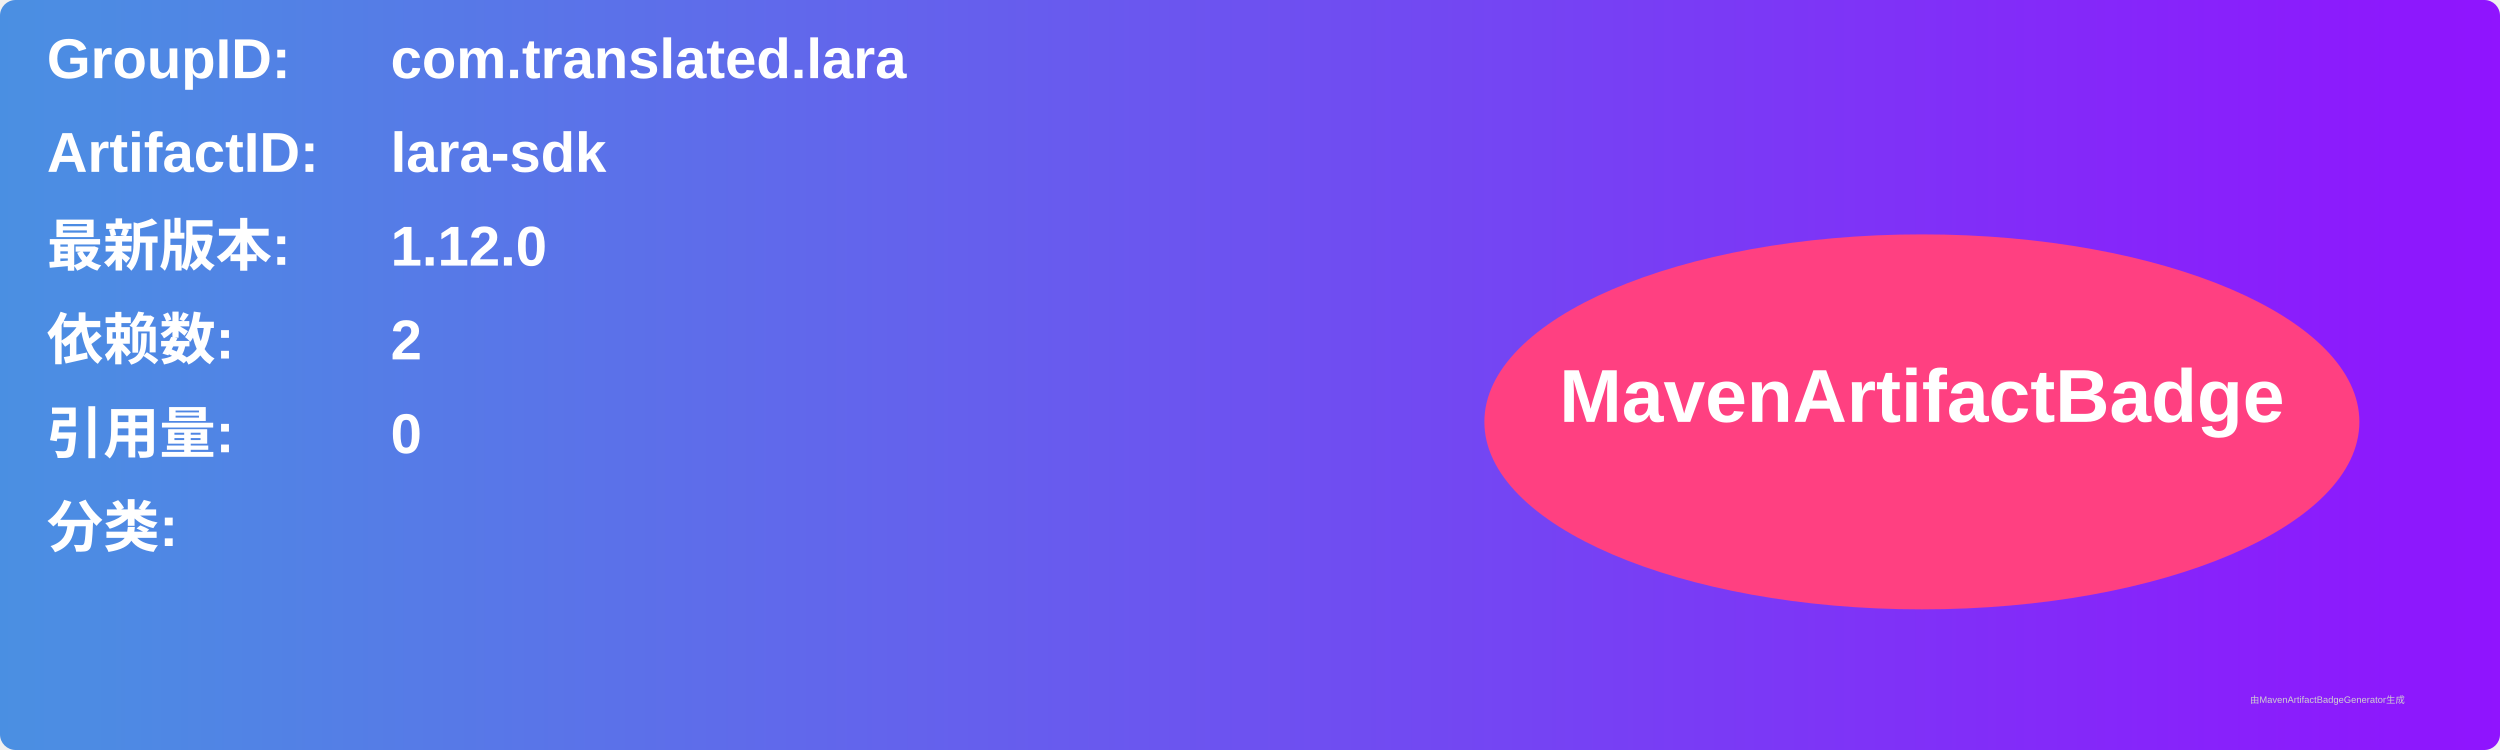
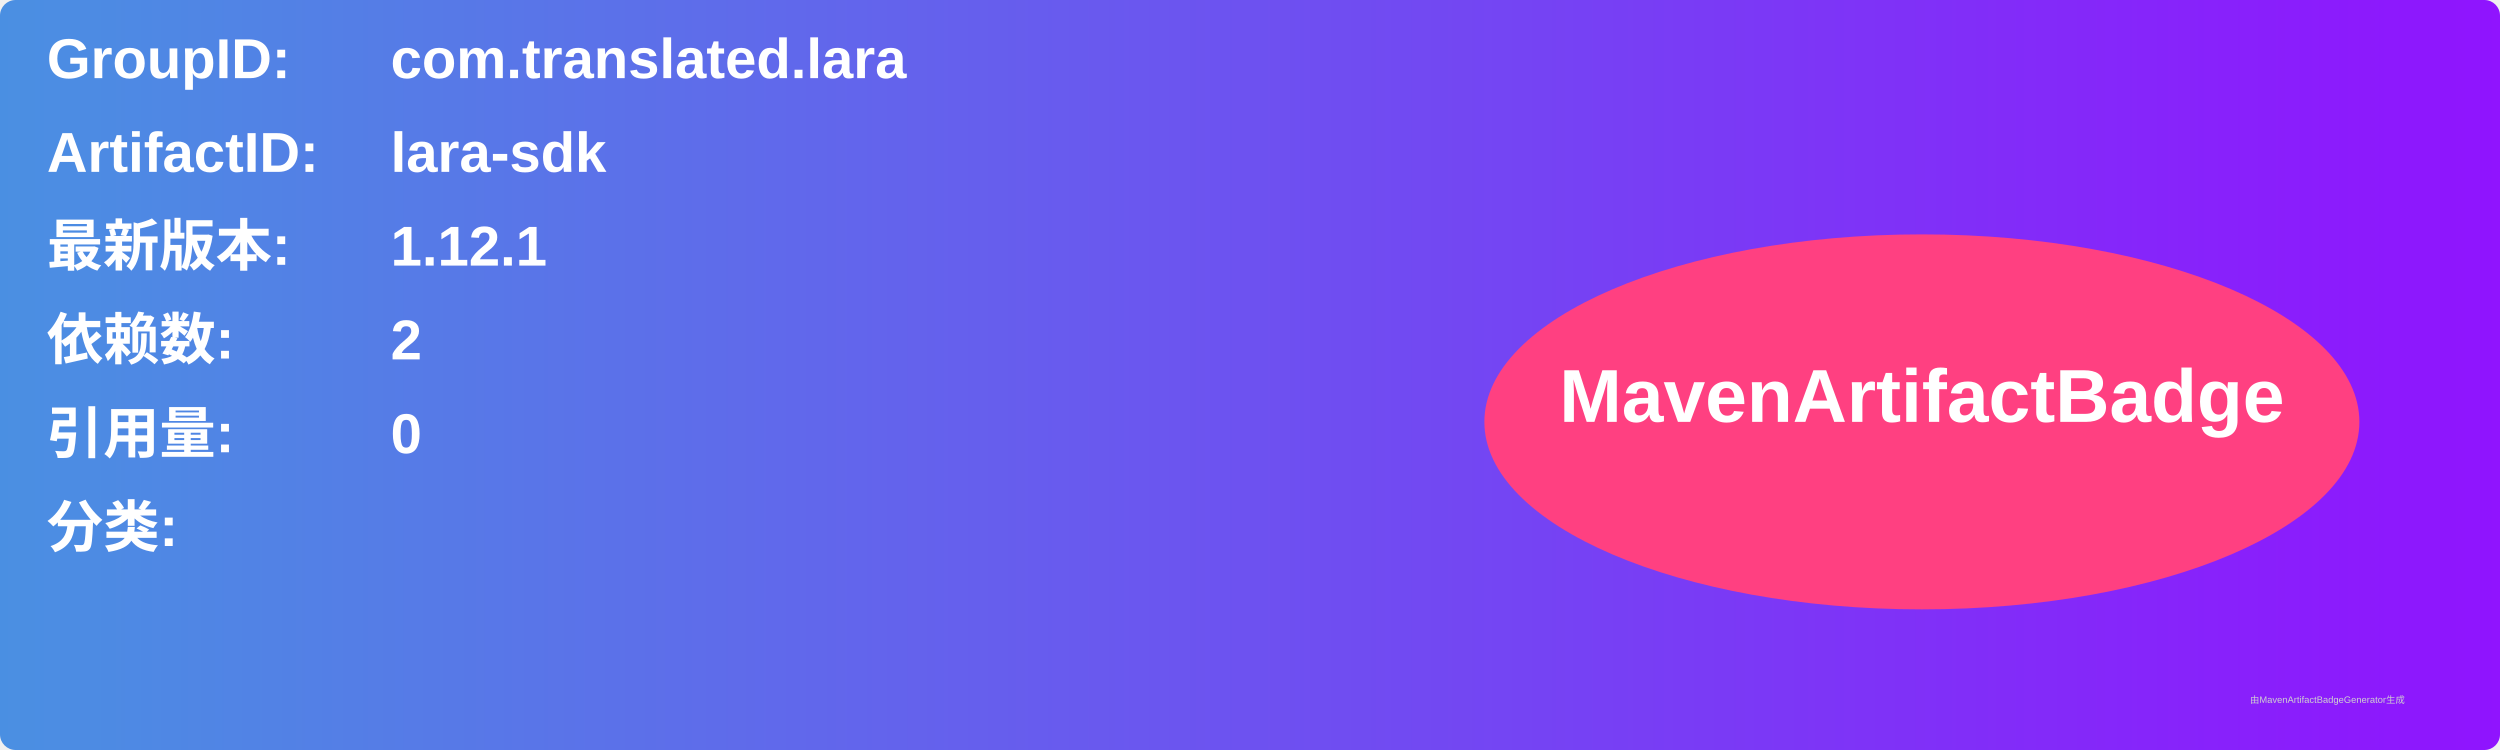
<svg xmlns="http://www.w3.org/2000/svg" width="800" height="240" viewBox="0 0 800 240">
  <linearGradient id="grad" x1="0%" y1="0%" x2="100%" y2="0%">
    <stop offset="0%" stop-color="#4a90e2" />
    <stop offset="100%" stop-color="#9013fe" />
  </linearGradient>
  <rect width="100%" height="100%" rx="5" ry="5" fill="url(#grad)" />
  <g transform="translate(15, 15)">
    <text x="0" y="10" font-family="Arial" font-size="18" fill="white" font-weight="bold" width="260">GroupID:</text>
    <text x="110" y="10" font-family="Arial" font-size="18" fill="white" font-weight="bold" width="460">com.translated.lara</text>
    <text x="0" y="40" font-family="Arial" font-size="18" fill="white" font-weight="bold" width="260">ArtifactID:</text>
    <text x="110" y="40" font-family="Arial" font-size="18" fill="white" font-weight="bold" width="460">lara-sdk</text>
    <text x="0" y="70" font-family="Arial" font-size="18" fill="white" font-weight="bold">最新版本:</text>
    <text x="110" y="70" font-family="Arial" font-size="18" fill="white" font-weight="bold">
-       <tspan font-weight="bold">1.12.0</tspan>
+       <tspan font-weight="bold">1.12.1</tspan>
    </text>
    <text x="0" y="100" font-family="Arial" font-size="18" fill="white" font-weight="bold">依赖数: </text>
    <text x="110" y="100" font-family="Arial" font-size="18" fill="white">
      <tspan font-weight="bold">2</tspan>
    </text>
    <text x="0" y="130" font-family="Arial" font-size="18" fill="white" font-weight="bold">引用量: </text>
    <text x="110" y="130" font-family="Arial" font-size="18" fill="white">
      <tspan font-weight="bold">0</tspan>
    </text>
    <text x="0" y="160" font-family="Arial" font-size="18" fill="white" font-weight="bold">分类:</text>
    <text x="10" y="190" font-family="Arial" font-size="10" fill="white">
      <tspan font-weight="bold" />
    </text>
    <ellipse cx="600" cy="120" rx="140" ry="60" fill="#ff4081" />
    <text x="600" y="120" text-anchor="middle" font-family="Arial" font-size="24" fill="white" font-weight="bold">MavenArtifactBadge</text>
  </g>
  <text x="720" y="225" font-family="Arial" font-size="3" fill="#d0d0d0">由MavenArtifactBadgeGenerator生成</text>
</svg>
